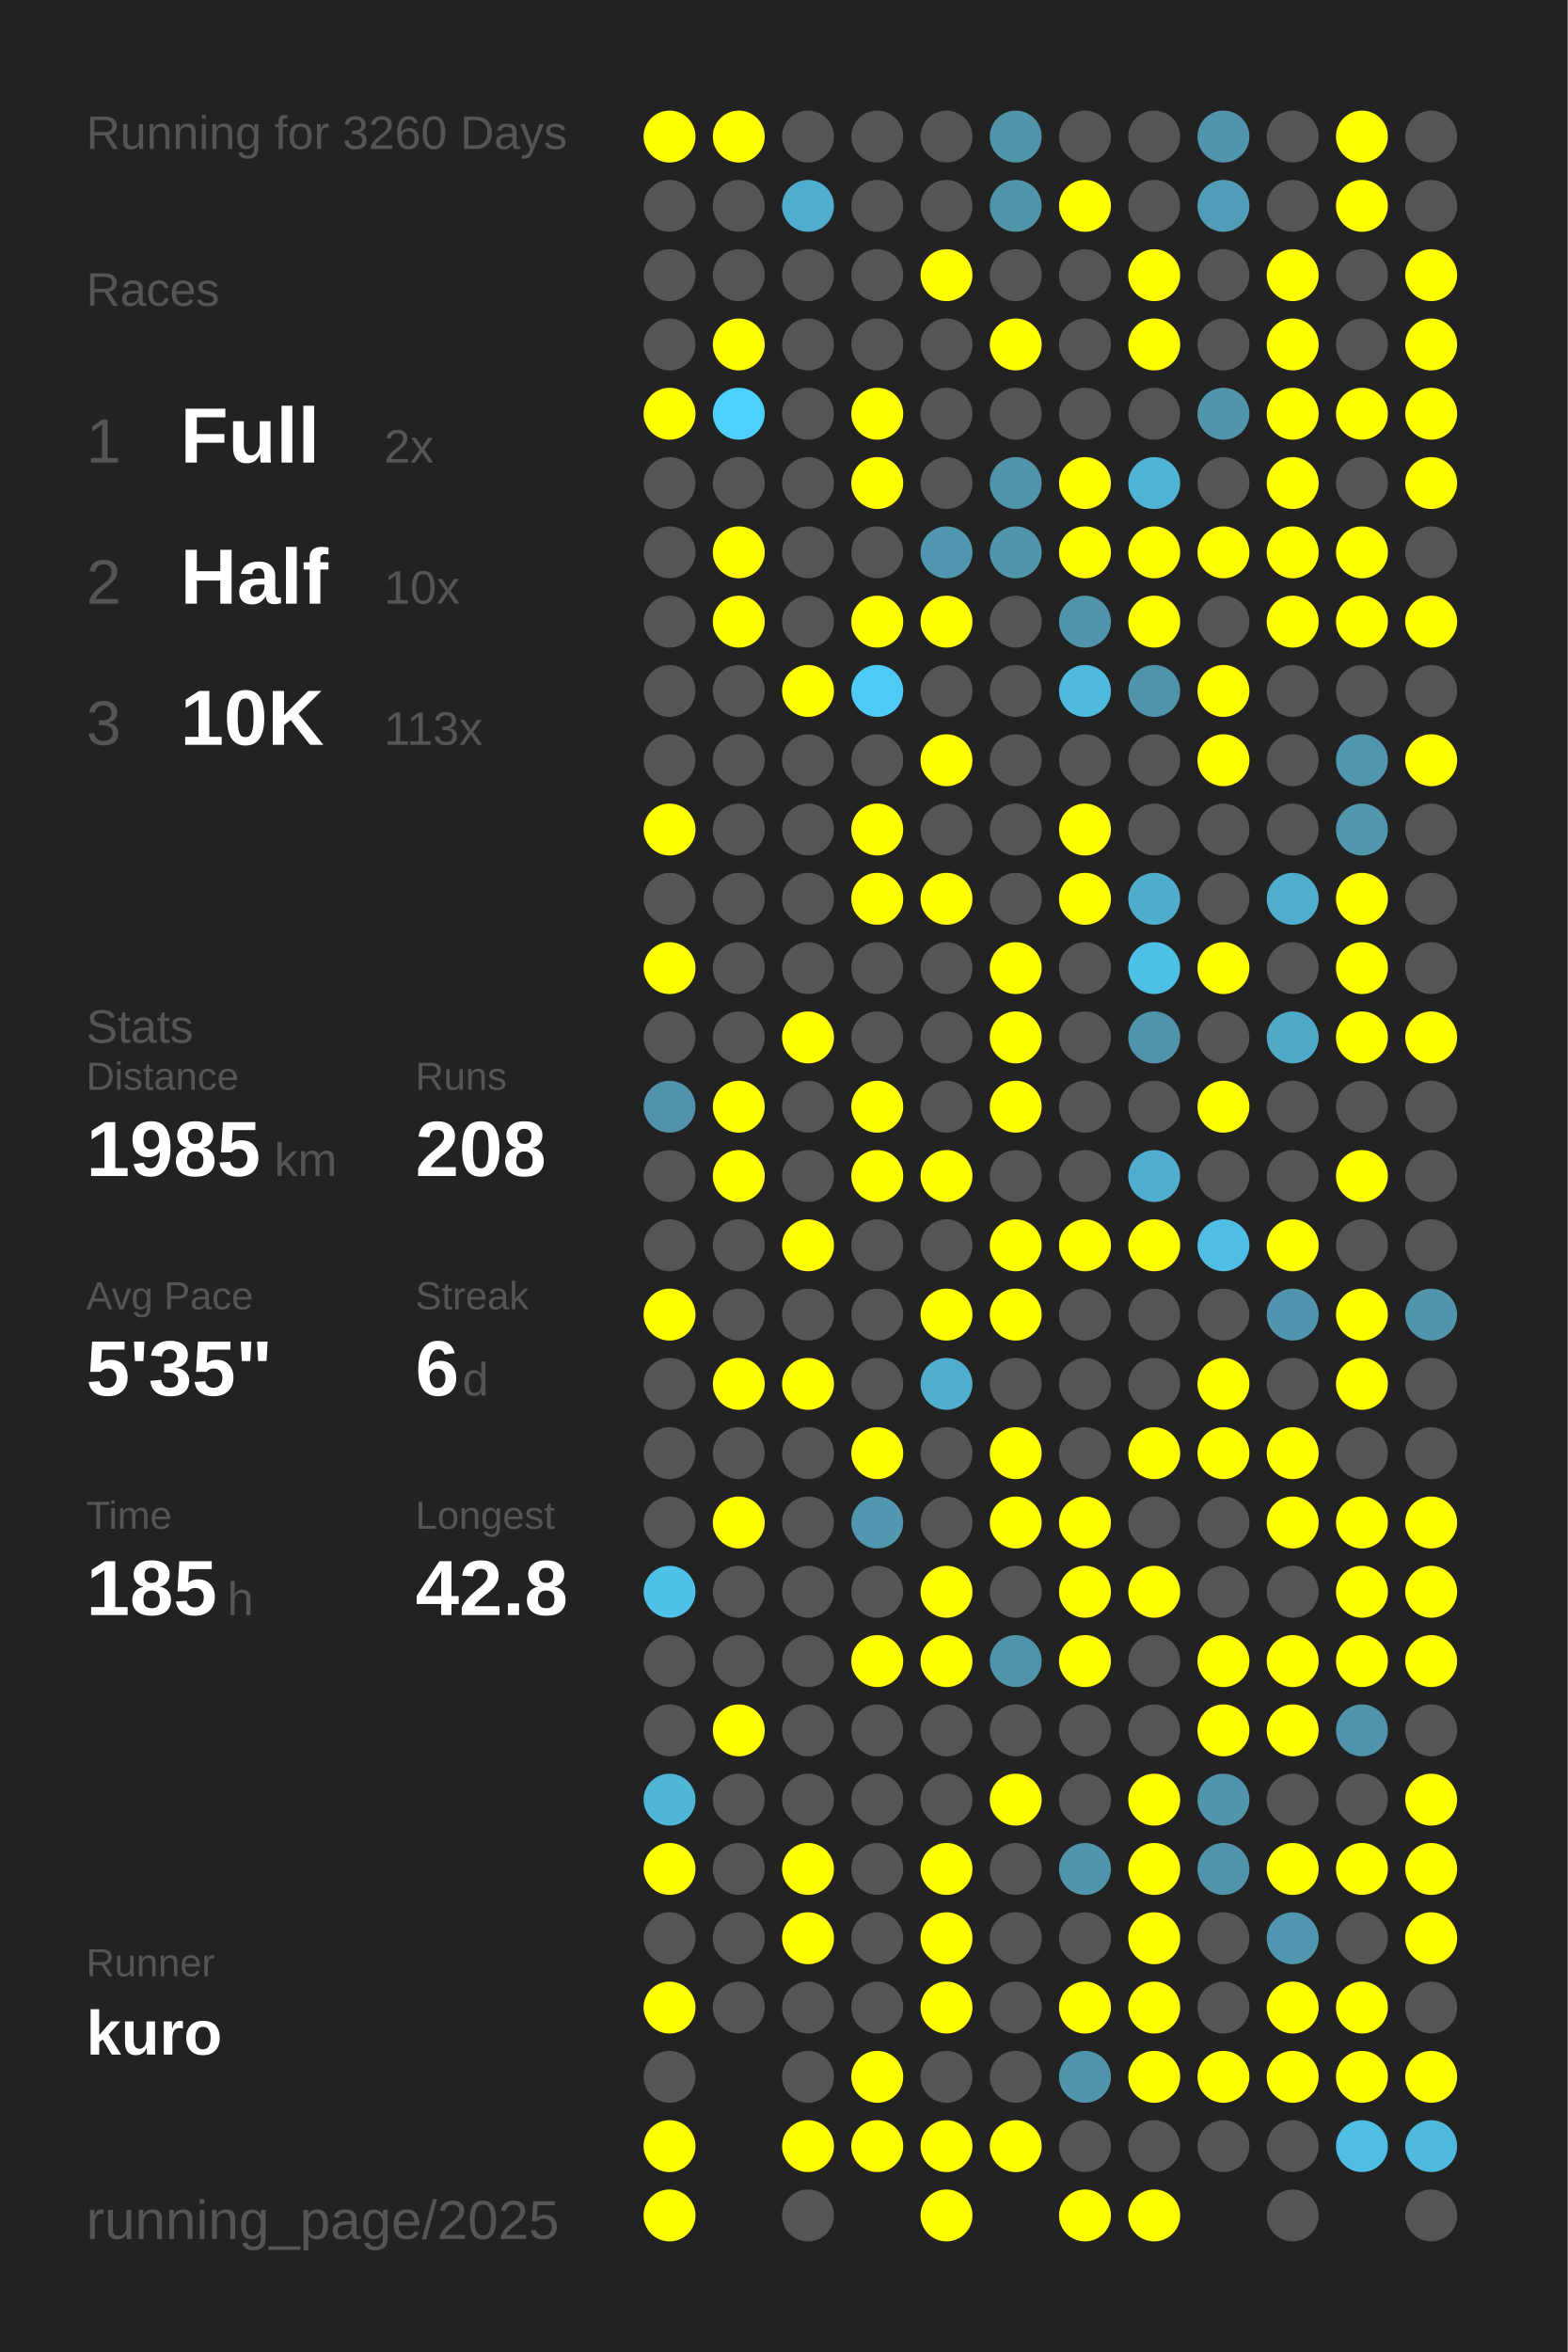
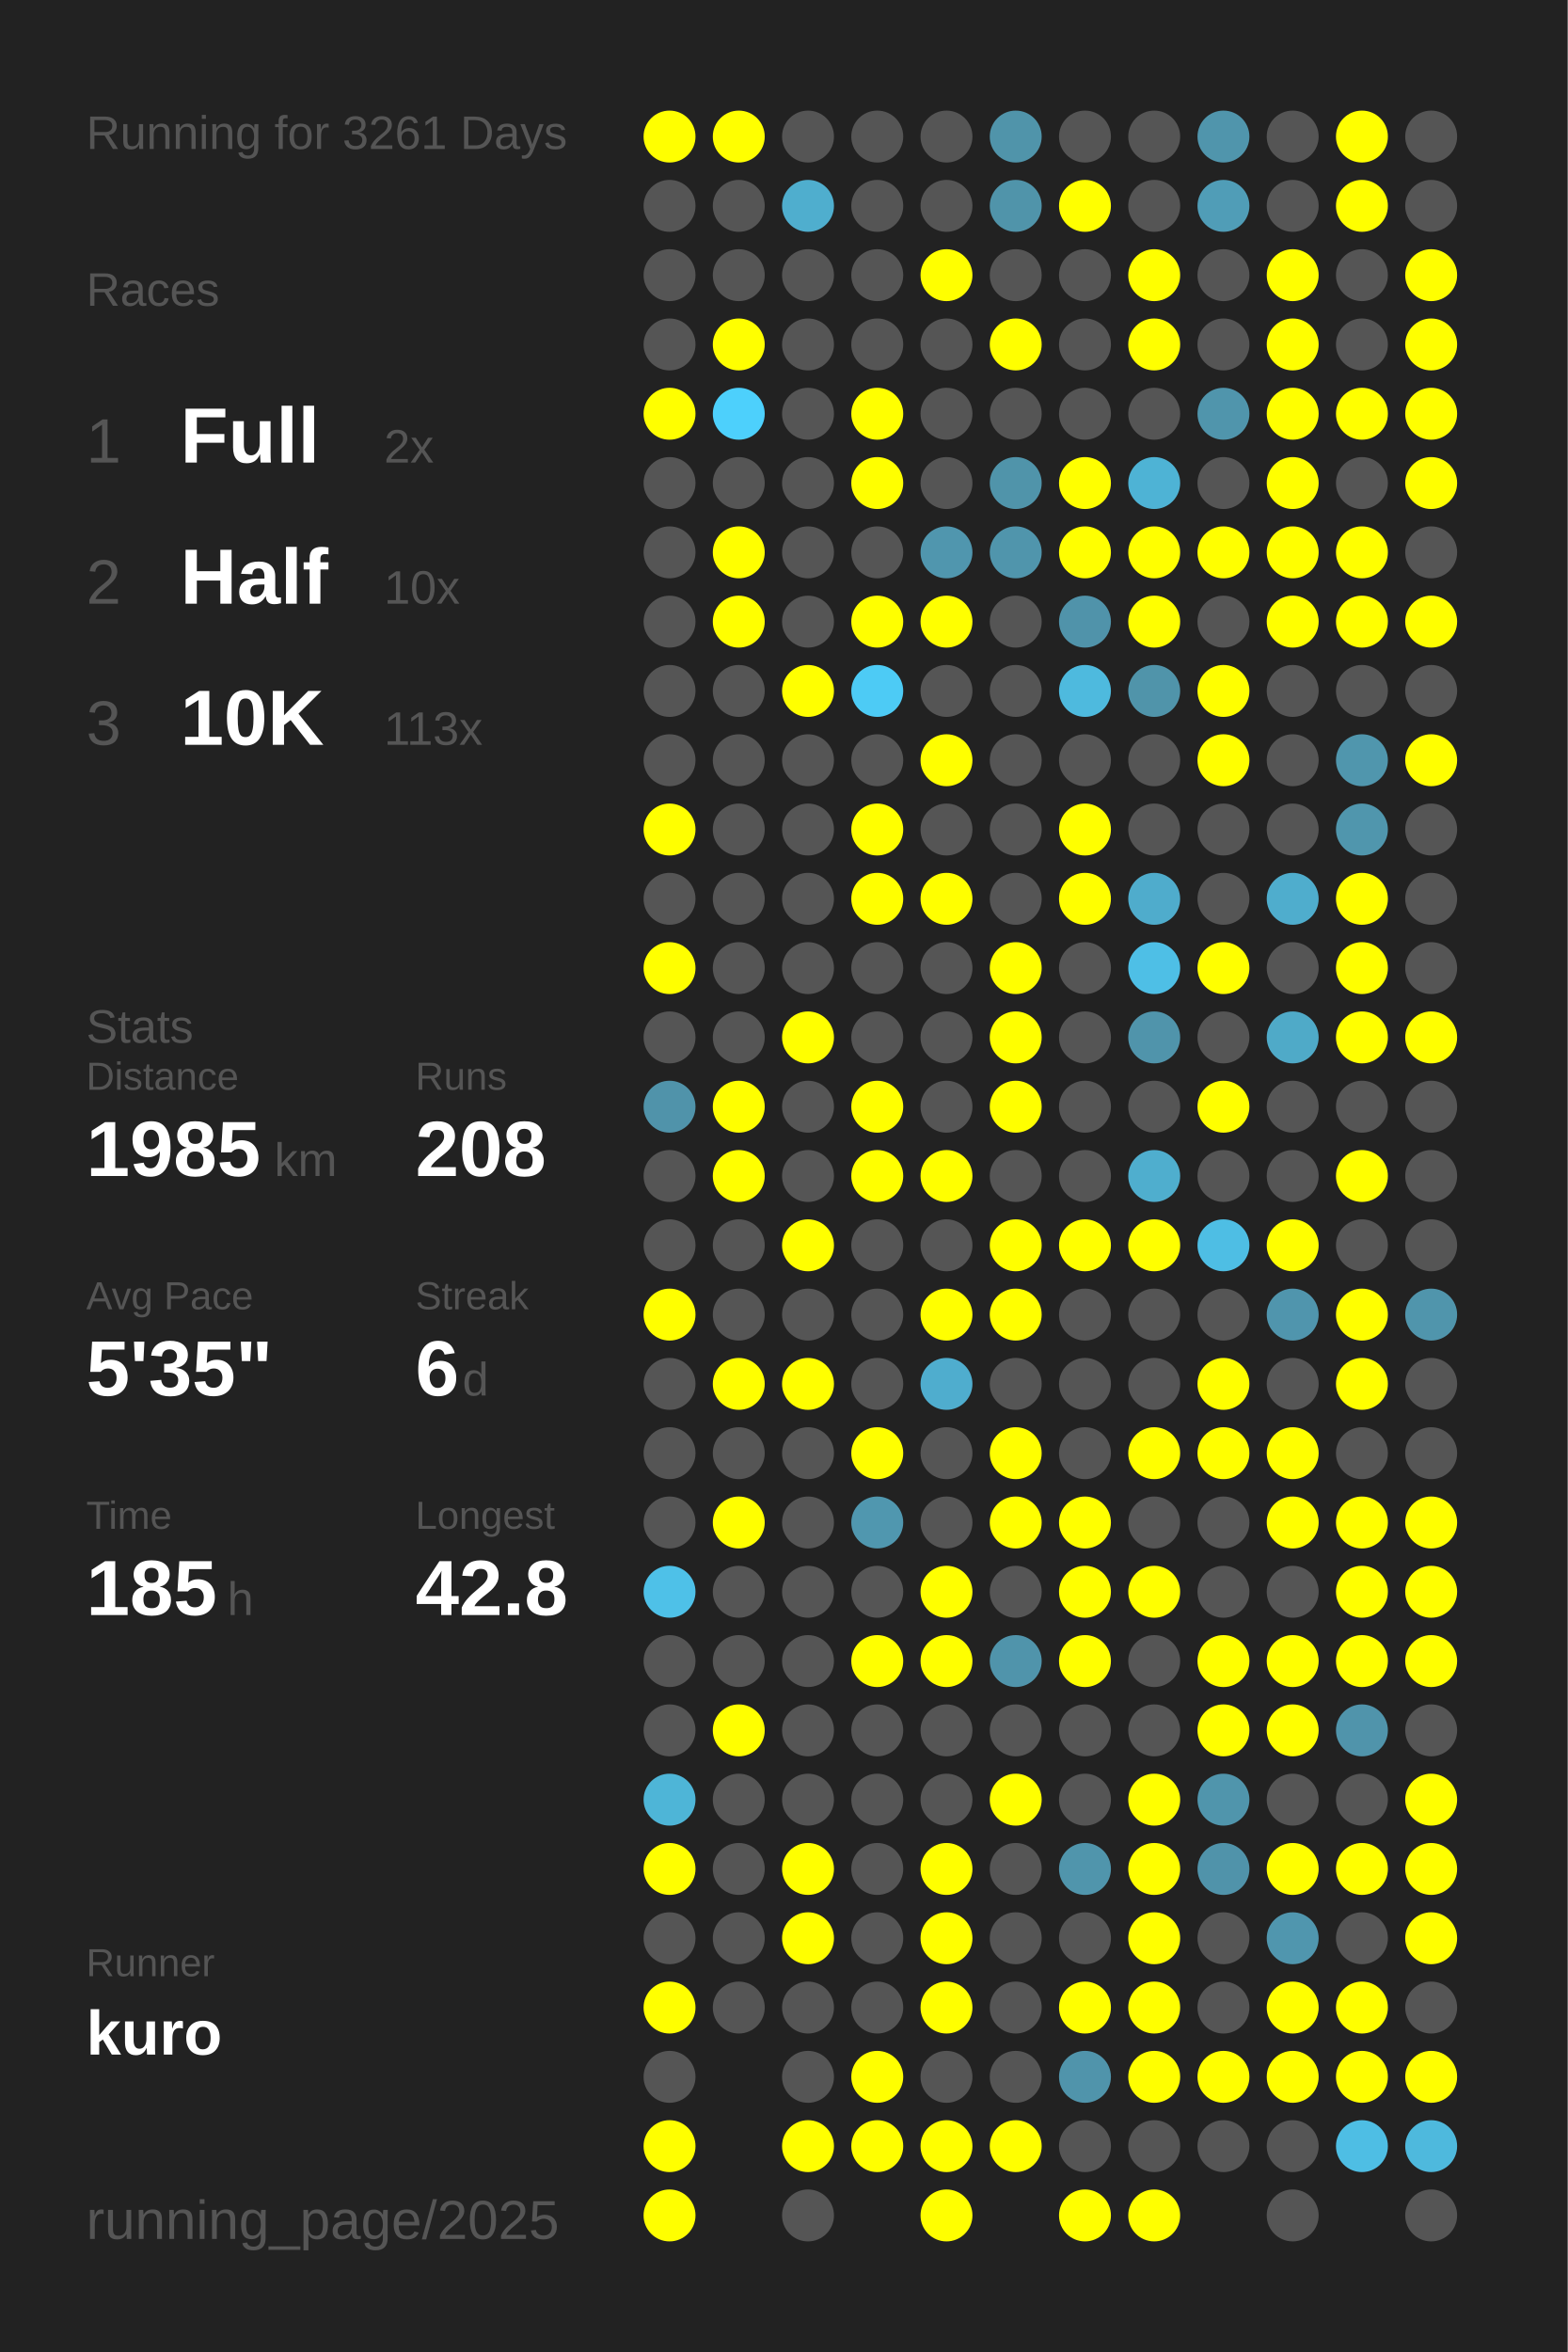
<svg xmlns="http://www.w3.org/2000/svg" baseProfile="full" height="300mm" version="1.1" viewBox="0,0,200,300" width="200mm">
  <defs />
  <rect fill="#222222" height="300" width="200" x="0" y="0" />
-   <text fill="#555555" style="font-size:6px; font-family:Arial;" x="11" y="19">Running for 3260 Days</text>
+   <text fill="#555555" style="font-size:6px; font-family:Arial;" x="11" y="19">Running for 3261 Days</text>
  <text fill="#555555" style="font-size:6px; font-family:Arial;" x="11" y="39">Races</text>
  <text fill="#555555" style="font-size:8px; font-family:Arial;" x="11" y="59">1</text>
  <text fill="#FFFFFF" style="font-size:10px; font-family:Arial; font-weight:bold;" x="23" y="59">Full</text>
  <text fill="#555555" style="font-size:6px; font-family:Arial;" x="49" y="59">2x</text>
  <text fill="#555555" style="font-size:8px; font-family:Arial;" x="11" y="77">2</text>
  <text fill="#FFFFFF" style="font-size:10px; font-family:Arial; font-weight:bold;" x="23" y="77">Half</text>
  <text fill="#555555" style="font-size:6px; font-family:Arial;" x="49" y="77">10x</text>
  <text fill="#555555" style="font-size:8px; font-family:Arial;" x="11" y="95">3</text>
  <text fill="#FFFFFF" style="font-size:10px; font-family:Arial; font-weight:bold;" x="23" y="95">10K</text>
  <text fill="#555555" style="font-size:6px; font-family:Arial;" x="49" y="95">113x</text>
  <text fill="#555555" style="font-size:6px; font-family:Arial;" x="11" y="133">Stats</text>
  <text fill="#555555" style="font-size:5px; font-family:Arial;" x="11" y="139">Distance</text>
  <text fill="#FFFFFF" style="font-size:10px; font-family:Arial; font-weight:bold;" x="11" y="150">1985</text>
  <text fill="#555555" style="font-size:6px; font-family:Arial;" x="35" y="150">km</text>
  <text fill="#555555" style="font-size:5px; font-family:Arial;" x="53" y="139">Runs</text>
  <text fill="#FFFFFF" style="font-size:10px; font-family:Arial; font-weight:bold;" x="53" y="150">208</text>
  <text fill="#555555" style="font-size:5px; font-family:Arial;" x="11" y="167">Avg Pace</text>
  <text fill="#FFFFFF" style="font-size:10px; font-family:Arial; font-weight:bold;" x="11" y="178">5'35"</text>
  <text fill="#555555" style="font-size:5px; font-family:Arial;" x="53" y="167">Streak</text>
  <text fill="#FFFFFF" style="font-size:10px; font-family:Arial; font-weight:bold;" x="53" y="178">6</text>
  <text fill="#555555" style="font-size:6px; font-family:Arial;" x="59" y="178">d</text>
  <text fill="#555555" style="font-size:5px; font-family:Arial;" x="11" y="195">Time</text>
  <text fill="#FFFFFF" style="font-size:10px; font-family:Arial; font-weight:bold;" x="11" y="206">185</text>
  <text fill="#555555" style="font-size:6px; font-family:Arial;" x="29" y="206">h</text>
  <text fill="#555555" style="font-size:5px; font-family:Arial;" x="53" y="195">Longest</text>
  <text fill="#FFFFFF" style="font-size:10px; font-family:Arial; font-weight:bold;" x="53" y="206">42.8</text>
  <text fill="#555555" style="font-size:5px; font-family:Arial;" x="11" y="252.065">Runner</text>
  <text fill="#FFFFFF" style="font-size:8px; font-family:Arial; font-weight:bold;" x="11" y="262.065">kuro</text>
  <text fill="#555555" style="font-size:7px; font-family:Arial;" x="11" y="285.581">running_page/2025</text>
  <circle cx="85.417" cy="17.419" fill="#FFFF00" r="3.312" />
  <circle cx="85.417" cy="26.258" fill="#555555" r="3.312" />
  <circle cx="85.417" cy="35.097" fill="#555555" r="3.312" />
  <circle cx="85.417" cy="43.935" fill="#555555" r="3.312" />
  <circle cx="85.417" cy="52.774" fill="#FFFF00" r="3.312" />
  <circle cx="85.417" cy="61.613" fill="#555555" r="3.312" />
  <circle cx="85.417" cy="70.452" fill="#555555" r="3.312" />
  <circle cx="85.417" cy="79.29" fill="#555555" r="3.312" />
  <circle cx="85.417" cy="88.129" fill="#555555" r="3.312" />
  <circle cx="85.417" cy="96.968" fill="#555555" r="3.312" />
  <circle cx="85.417" cy="105.806" fill="#FFFF00" r="3.312" />
  <circle cx="85.417" cy="114.645" fill="#555555" r="3.312" />
  <circle cx="85.417" cy="123.484" fill="#FFFF00" r="3.312" />
  <circle cx="85.417" cy="132.323" fill="#555555" r="3.312" />
  <circle cx="85.417" cy="141.161" fill="#5093aa" r="3.312" />
  <circle cx="85.417" cy="150" fill="#555555" r="3.312" />
  <circle cx="85.417" cy="158.839" fill="#555555" r="3.312" />
  <circle cx="85.417" cy="167.677" fill="#FFFF00" r="3.312" />
  <circle cx="85.417" cy="176.516" fill="#555555" r="3.312" />
  <circle cx="85.417" cy="185.355" fill="#555555" r="3.312" />
  <circle cx="85.417" cy="194.194" fill="#555555" r="3.312" />
  <circle cx="85.417" cy="203.032" fill="#4ec1e8" r="3.312" />
  <circle cx="85.417" cy="211.871" fill="#555555" r="3.312" />
  <circle cx="85.417" cy="220.71" fill="#555555" r="3.312" />
  <circle cx="85.417" cy="229.548" fill="#4eb5d7" r="3.312" />
  <circle cx="85.417" cy="238.387" fill="#FFFF00" r="3.312" />
  <circle cx="85.417" cy="247.226" fill="#555555" r="3.312" />
  <circle cx="85.417" cy="256.065" fill="#FFFF00" r="3.312" />
  <circle cx="85.417" cy="264.903" fill="#555555" r="3.312" />
  <circle cx="85.417" cy="273.742" fill="#FFFF00" r="3.312" />
  <circle cx="85.417" cy="282.581" fill="#FFFF00" r="3.312" />
  <circle cx="94.25" cy="17.419" fill="#FFFF00" r="3.312" />
  <circle cx="94.25" cy="26.258" fill="#555555" r="3.312" />
  <circle cx="94.25" cy="35.097" fill="#555555" r="3.312" />
  <circle cx="94.25" cy="43.935" fill="#FFFF00" r="3.312" />
  <circle cx="94.25" cy="52.774" fill="#4dd0fc" r="3.312" />
  <circle cx="94.25" cy="61.613" fill="#555555" r="3.312" />
  <circle cx="94.25" cy="70.452" fill="#FFFF00" r="3.312" />
  <circle cx="94.25" cy="79.29" fill="#FFFF00" r="3.312" />
  <circle cx="94.25" cy="88.129" fill="#555555" r="3.312" />
  <circle cx="94.25" cy="96.968" fill="#555555" r="3.312" />
  <circle cx="94.25" cy="105.806" fill="#555555" r="3.312" />
  <circle cx="94.25" cy="114.645" fill="#555555" r="3.312" />
  <circle cx="94.25" cy="123.484" fill="#555555" r="3.312" />
  <circle cx="94.25" cy="132.323" fill="#555555" r="3.312" />
  <circle cx="94.25" cy="141.161" fill="#FFFF00" r="3.312" />
  <circle cx="94.25" cy="150" fill="#FFFF00" r="3.312" />
  <circle cx="94.25" cy="158.839" fill="#555555" r="3.312" />
  <circle cx="94.25" cy="167.677" fill="#555555" r="3.312" />
  <circle cx="94.25" cy="176.516" fill="#FFFF00" r="3.312" />
  <circle cx="94.25" cy="185.355" fill="#555555" r="3.312" />
  <circle cx="94.25" cy="194.194" fill="#FFFF00" r="3.312" />
  <circle cx="94.25" cy="203.032" fill="#555555" r="3.312" />
  <circle cx="94.25" cy="211.871" fill="#555555" r="3.312" />
  <circle cx="94.25" cy="220.71" fill="#FFFF00" r="3.312" />
  <circle cx="94.25" cy="229.548" fill="#555555" r="3.312" />
  <circle cx="94.25" cy="238.387" fill="#555555" r="3.312" />
  <circle cx="94.25" cy="247.226" fill="#555555" r="3.312" />
  <circle cx="94.25" cy="256.065" fill="#555555" r="3.312" />
  <circle cx="103.083" cy="17.419" fill="#555555" r="3.312" />
  <circle cx="103.083" cy="26.258" fill="#4faece" r="3.312" />
  <circle cx="103.083" cy="35.097" fill="#555555" r="3.312" />
  <circle cx="103.083" cy="43.935" fill="#555555" r="3.312" />
  <circle cx="103.083" cy="52.774" fill="#555555" r="3.312" />
  <circle cx="103.083" cy="61.613" fill="#555555" r="3.312" />
  <circle cx="103.083" cy="70.452" fill="#555555" r="3.312" />
  <circle cx="103.083" cy="79.29" fill="#555555" r="3.312" />
  <circle cx="103.083" cy="88.129" fill="#FFFF00" r="3.312" />
  <circle cx="103.083" cy="96.968" fill="#555555" r="3.312" />
  <circle cx="103.083" cy="105.806" fill="#555555" r="3.312" />
  <circle cx="103.083" cy="114.645" fill="#555555" r="3.312" />
  <circle cx="103.083" cy="123.484" fill="#555555" r="3.312" />
  <circle cx="103.083" cy="132.323" fill="#FFFF00" r="3.312" />
  <circle cx="103.083" cy="141.161" fill="#555555" r="3.312" />
  <circle cx="103.083" cy="150" fill="#555555" r="3.312" />
  <circle cx="103.083" cy="158.839" fill="#FFFF00" r="3.312" />
  <circle cx="103.083" cy="167.677" fill="#555555" r="3.312" />
  <circle cx="103.083" cy="176.516" fill="#FFFF00" r="3.312" />
  <circle cx="103.083" cy="185.355" fill="#555555" r="3.312" />
  <circle cx="103.083" cy="194.194" fill="#555555" r="3.312" />
  <circle cx="103.083" cy="203.032" fill="#555555" r="3.312" />
  <circle cx="103.083" cy="211.871" fill="#555555" r="3.312" />
  <circle cx="103.083" cy="220.71" fill="#555555" r="3.312" />
  <circle cx="103.083" cy="229.548" fill="#555555" r="3.312" />
  <circle cx="103.083" cy="238.387" fill="#FFFF00" r="3.312" />
  <circle cx="103.083" cy="247.226" fill="#FFFF00" r="3.312" />
  <circle cx="103.083" cy="256.065" fill="#555555" r="3.312" />
  <circle cx="103.083" cy="264.903" fill="#555555" r="3.312" />
  <circle cx="103.083" cy="273.742" fill="#FFFF00" r="3.312" />
  <circle cx="103.083" cy="282.581" fill="#555555" r="3.312" />
  <circle cx="111.917" cy="17.419" fill="#555555" r="3.312" />
  <circle cx="111.917" cy="26.258" fill="#555555" r="3.312" />
  <circle cx="111.917" cy="35.097" fill="#555555" r="3.312" />
  <circle cx="111.917" cy="43.935" fill="#555555" r="3.312" />
  <circle cx="111.917" cy="52.774" fill="#FFFF00" r="3.312" />
  <circle cx="111.917" cy="61.613" fill="#FFFF00" r="3.312" />
  <circle cx="111.917" cy="70.452" fill="#555555" r="3.312" />
  <circle cx="111.917" cy="79.29" fill="#FFFF00" r="3.312" />
  <circle cx="111.917" cy="88.129" fill="#4dcbf5" r="3.312" />
  <circle cx="111.917" cy="96.968" fill="#555555" r="3.312" />
  <circle cx="111.917" cy="105.806" fill="#FFFF00" r="3.312" />
  <circle cx="111.917" cy="114.645" fill="#FFFF00" r="3.312" />
  <circle cx="111.917" cy="123.484" fill="#555555" r="3.312" />
  <circle cx="111.917" cy="132.323" fill="#555555" r="3.312" />
  <circle cx="111.917" cy="141.161" fill="#FFFF00" r="3.312" />
  <circle cx="111.917" cy="150" fill="#FFFF00" r="3.312" />
  <circle cx="111.917" cy="158.839" fill="#555555" r="3.312" />
  <circle cx="111.917" cy="167.677" fill="#555555" r="3.312" />
  <circle cx="111.917" cy="176.516" fill="#555555" r="3.312" />
  <circle cx="111.917" cy="185.355" fill="#FFFF00" r="3.312" />
  <circle cx="111.917" cy="194.194" fill="#5097af" r="3.312" />
  <circle cx="111.917" cy="203.032" fill="#555555" r="3.312" />
  <circle cx="111.917" cy="211.871" fill="#FFFF00" r="3.312" />
  <circle cx="111.917" cy="220.71" fill="#555555" r="3.312" />
  <circle cx="111.917" cy="229.548" fill="#555555" r="3.312" />
  <circle cx="111.917" cy="238.387" fill="#555555" r="3.312" />
  <circle cx="111.917" cy="247.226" fill="#555555" r="3.312" />
  <circle cx="111.917" cy="256.065" fill="#555555" r="3.312" />
  <circle cx="111.917" cy="264.903" fill="#FFFF00" r="3.312" />
  <circle cx="111.917" cy="273.742" fill="#FFFF00" r="3.312" />
  <circle cx="120.75" cy="17.419" fill="#555555" r="3.312" />
  <circle cx="120.75" cy="26.258" fill="#555555" r="3.312" />
  <circle cx="120.75" cy="35.097" fill="#FFFF00" r="3.312" />
  <circle cx="120.75" cy="43.935" fill="#555555" r="3.312" />
  <circle cx="120.75" cy="52.774" fill="#555555" r="3.312" />
  <circle cx="120.75" cy="61.613" fill="#555555" r="3.312" />
  <circle cx="120.75" cy="70.452" fill="#5096ae" r="3.312" />
  <circle cx="120.75" cy="79.29" fill="#FFFF00" r="3.312" />
  <circle cx="120.75" cy="88.129" fill="#555555" r="3.312" />
  <circle cx="120.75" cy="96.968" fill="#FFFF00" r="3.312" />
  <circle cx="120.75" cy="105.806" fill="#555555" r="3.312" />
  <circle cx="120.75" cy="114.645" fill="#FFFF00" r="3.312" />
  <circle cx="120.75" cy="123.484" fill="#555555" r="3.312" />
  <circle cx="120.75" cy="132.323" fill="#555555" r="3.312" />
  <circle cx="120.75" cy="141.161" fill="#555555" r="3.312" />
  <circle cx="120.75" cy="150" fill="#FFFF00" r="3.312" />
  <circle cx="120.75" cy="158.839" fill="#555555" r="3.312" />
  <circle cx="120.75" cy="167.677" fill="#FFFF00" r="3.312" />
  <circle cx="120.75" cy="176.516" fill="#4fadce" r="3.312" />
  <circle cx="120.75" cy="185.355" fill="#555555" r="3.312" />
  <circle cx="120.75" cy="194.194" fill="#555555" r="3.312" />
  <circle cx="120.75" cy="203.032" fill="#FFFF00" r="3.312" />
  <circle cx="120.75" cy="211.871" fill="#FFFF00" r="3.312" />
  <circle cx="120.75" cy="220.71" fill="#555555" r="3.312" />
  <circle cx="120.75" cy="229.548" fill="#555555" r="3.312" />
  <circle cx="120.75" cy="238.387" fill="#FFFF00" r="3.312" />
  <circle cx="120.75" cy="247.226" fill="#FFFF00" r="3.312" />
  <circle cx="120.75" cy="256.065" fill="#FFFF00" r="3.312" />
  <circle cx="120.75" cy="264.903" fill="#555555" r="3.312" />
  <circle cx="120.75" cy="273.742" fill="#FFFF00" r="3.312" />
  <circle cx="120.75" cy="282.581" fill="#FFFF00" r="3.312" />
  <circle cx="129.583" cy="17.419" fill="#5094aa" r="3.312" />
  <circle cx="129.583" cy="26.258" fill="#5094aa" r="3.312" />
  <circle cx="129.583" cy="35.097" fill="#555555" r="3.312" />
  <circle cx="129.583" cy="43.935" fill="#FFFF00" r="3.312" />
  <circle cx="129.583" cy="52.774" fill="#555555" r="3.312" />
  <circle cx="129.583" cy="61.613" fill="#5094aa" r="3.312" />
  <circle cx="129.583" cy="70.452" fill="#5095ac" r="3.312" />
  <circle cx="129.583" cy="79.29" fill="#555555" r="3.312" />
  <circle cx="129.583" cy="88.129" fill="#555555" r="3.312" />
  <circle cx="129.583" cy="96.968" fill="#555555" r="3.312" />
  <circle cx="129.583" cy="105.806" fill="#555555" r="3.312" />
  <circle cx="129.583" cy="114.645" fill="#555555" r="3.312" />
  <circle cx="129.583" cy="123.484" fill="#FFFF00" r="3.312" />
  <circle cx="129.583" cy="132.323" fill="#FFFF00" r="3.312" />
  <circle cx="129.583" cy="141.161" fill="#FFFF00" r="3.312" />
  <circle cx="129.583" cy="150" fill="#555555" r="3.312" />
  <circle cx="129.583" cy="158.839" fill="#FFFF00" r="3.312" />
  <circle cx="129.583" cy="167.677" fill="#FFFF00" r="3.312" />
  <circle cx="129.583" cy="176.516" fill="#555555" r="3.312" />
  <circle cx="129.583" cy="185.355" fill="#FFFF00" r="3.312" />
  <circle cx="129.583" cy="194.194" fill="#FFFF00" r="3.312" />
  <circle cx="129.583" cy="203.032" fill="#555555" r="3.312" />
  <circle cx="129.583" cy="211.871" fill="#5094ab" r="3.312" />
  <circle cx="129.583" cy="220.71" fill="#555555" r="3.312" />
  <circle cx="129.583" cy="229.548" fill="#FFFF00" r="3.312" />
  <circle cx="129.583" cy="238.387" fill="#555555" r="3.312" />
  <circle cx="129.583" cy="247.226" fill="#555555" r="3.312" />
  <circle cx="129.583" cy="256.065" fill="#555555" r="3.312" />
  <circle cx="129.583" cy="264.903" fill="#555555" r="3.312" />
  <circle cx="129.583" cy="273.742" fill="#FFFF00" r="3.312" />
  <circle cx="138.417" cy="17.419" fill="#555555" r="3.312" />
  <circle cx="138.417" cy="26.258" fill="#FFFF00" r="3.312" />
  <circle cx="138.417" cy="35.097" fill="#555555" r="3.312" />
  <circle cx="138.417" cy="43.935" fill="#555555" r="3.312" />
  <circle cx="138.417" cy="52.774" fill="#555555" r="3.312" />
  <circle cx="138.417" cy="61.613" fill="#FFFF00" r="3.312" />
  <circle cx="138.417" cy="70.452" fill="#FFFF00" r="3.312" />
  <circle cx="138.417" cy="79.29" fill="#5093aa" r="3.312" />
  <circle cx="138.417" cy="88.129" fill="#4ebade" r="3.312" />
  <circle cx="138.417" cy="96.968" fill="#555555" r="3.312" />
  <circle cx="138.417" cy="105.806" fill="#FFFF00" r="3.312" />
  <circle cx="138.417" cy="114.645" fill="#FFFF00" r="3.312" />
  <circle cx="138.417" cy="123.484" fill="#555555" r="3.312" />
  <circle cx="138.417" cy="132.323" fill="#555555" r="3.312" />
  <circle cx="138.417" cy="141.161" fill="#555555" r="3.312" />
  <circle cx="138.417" cy="150" fill="#555555" r="3.312" />
  <circle cx="138.417" cy="158.839" fill="#FFFF00" r="3.312" />
  <circle cx="138.417" cy="167.677" fill="#555555" r="3.312" />
  <circle cx="138.417" cy="176.516" fill="#555555" r="3.312" />
  <circle cx="138.417" cy="185.355" fill="#555555" r="3.312" />
  <circle cx="138.417" cy="194.194" fill="#FFFF00" r="3.312" />
  <circle cx="138.417" cy="203.032" fill="#FFFF00" r="3.312" />
  <circle cx="138.417" cy="211.871" fill="#FFFF00" r="3.312" />
  <circle cx="138.417" cy="220.71" fill="#555555" r="3.312" />
  <circle cx="138.417" cy="229.548" fill="#555555" r="3.312" />
  <circle cx="138.417" cy="238.387" fill="#5095ac" r="3.312" />
  <circle cx="138.417" cy="247.226" fill="#555555" r="3.312" />
  <circle cx="138.417" cy="256.065" fill="#FFFF00" r="3.312" />
  <circle cx="138.417" cy="264.903" fill="#5094ab" r="3.312" />
  <circle cx="138.417" cy="273.742" fill="#555555" r="3.312" />
  <circle cx="138.417" cy="282.581" fill="#FFFF00" r="3.312" />
  <circle cx="147.25" cy="17.419" fill="#555555" r="3.312" />
  <circle cx="147.25" cy="26.258" fill="#555555" r="3.312" />
  <circle cx="147.25" cy="35.097" fill="#FFFF00" r="3.312" />
  <circle cx="147.25" cy="43.935" fill="#FFFF00" r="3.312" />
  <circle cx="147.25" cy="52.774" fill="#555555" r="3.312" />
  <circle cx="147.25" cy="61.613" fill="#4eb3d5" r="3.312" />
  <circle cx="147.25" cy="70.452" fill="#FFFF00" r="3.312" />
  <circle cx="147.25" cy="79.29" fill="#FFFF00" r="3.312" />
  <circle cx="147.25" cy="88.129" fill="#5094aa" r="3.312" />
  <circle cx="147.25" cy="96.968" fill="#555555" r="3.312" />
  <circle cx="147.25" cy="105.806" fill="#555555" r="3.312" />
  <circle cx="147.25" cy="114.645" fill="#4faccc" r="3.312" />
  <circle cx="147.25" cy="123.484" fill="#4ebfe6" r="3.312" />
  <circle cx="147.25" cy="132.323" fill="#5094ab" r="3.312" />
  <circle cx="147.25" cy="141.161" fill="#555555" r="3.312" />
  <circle cx="147.25" cy="150" fill="#4faece" r="3.312" />
  <circle cx="147.25" cy="158.839" fill="#FFFF00" r="3.312" />
  <circle cx="147.25" cy="167.677" fill="#555555" r="3.312" />
  <circle cx="147.25" cy="176.516" fill="#555555" r="3.312" />
  <circle cx="147.25" cy="185.355" fill="#FFFF00" r="3.312" />
  <circle cx="147.25" cy="194.194" fill="#555555" r="3.312" />
  <circle cx="147.25" cy="203.032" fill="#FFFF00" r="3.312" />
  <circle cx="147.25" cy="211.871" fill="#555555" r="3.312" />
  <circle cx="147.25" cy="220.71" fill="#555555" r="3.312" />
  <circle cx="147.25" cy="229.548" fill="#FFFF00" r="3.312" />
  <circle cx="147.25" cy="238.387" fill="#FFFF00" r="3.312" />
  <circle cx="147.25" cy="247.226" fill="#FFFF00" r="3.312" />
  <circle cx="147.25" cy="256.065" fill="#FFFF00" r="3.312" />
  <circle cx="147.25" cy="264.903" fill="#FFFF00" r="3.312" />
  <circle cx="147.25" cy="273.742" fill="#555555" r="3.312" />
  <circle cx="147.25" cy="282.581" fill="#FFFF00" r="3.312" />
  <circle cx="156.083" cy="17.419" fill="#5095ac" r="3.312" />
  <circle cx="156.083" cy="26.258" fill="#509db7" r="3.312" />
  <circle cx="156.083" cy="35.097" fill="#555555" r="3.312" />
  <circle cx="156.083" cy="43.935" fill="#555555" r="3.312" />
  <circle cx="156.083" cy="52.774" fill="#5095ac" r="3.312" />
  <circle cx="156.083" cy="61.613" fill="#555555" r="3.312" />
  <circle cx="156.083" cy="70.452" fill="#FFFF00" r="3.312" />
  <circle cx="156.083" cy="79.29" fill="#555555" r="3.312" />
  <circle cx="156.083" cy="88.129" fill="#FFFF00" r="3.312" />
  <circle cx="156.083" cy="96.968" fill="#FFFF00" r="3.312" />
  <circle cx="156.083" cy="105.806" fill="#555555" r="3.312" />
  <circle cx="156.083" cy="114.645" fill="#555555" r="3.312" />
  <circle cx="156.083" cy="123.484" fill="#FFFF00" r="3.312" />
  <circle cx="156.083" cy="132.323" fill="#555555" r="3.312" />
  <circle cx="156.083" cy="141.161" fill="#FFFF00" r="3.312" />
  <circle cx="156.083" cy="150" fill="#555555" r="3.312" />
  <circle cx="156.083" cy="158.839" fill="#4ebee4" r="3.312" />
  <circle cx="156.083" cy="167.677" fill="#555555" r="3.312" />
  <circle cx="156.083" cy="176.516" fill="#FFFF00" r="3.312" />
  <circle cx="156.083" cy="185.355" fill="#FFFF00" r="3.312" />
  <circle cx="156.083" cy="194.194" fill="#555555" r="3.312" />
  <circle cx="156.083" cy="203.032" fill="#555555" r="3.312" />
  <circle cx="156.083" cy="211.871" fill="#FFFF00" r="3.312" />
  <circle cx="156.083" cy="220.71" fill="#FFFF00" r="3.312" />
  <circle cx="156.083" cy="229.548" fill="#5095ac" r="3.312" />
  <circle cx="156.083" cy="238.387" fill="#5093aa" r="3.312" />
  <circle cx="156.083" cy="247.226" fill="#555555" r="3.312" />
  <circle cx="156.083" cy="256.065" fill="#555555" r="3.312" />
  <circle cx="156.083" cy="264.903" fill="#FFFF00" r="3.312" />
  <circle cx="156.083" cy="273.742" fill="#555555" r="3.312" />
  <circle cx="164.917" cy="17.419" fill="#555555" r="3.312" />
  <circle cx="164.917" cy="26.258" fill="#555555" r="3.312" />
  <circle cx="164.917" cy="35.097" fill="#FFFF00" r="3.312" />
  <circle cx="164.917" cy="43.935" fill="#FFFF00" r="3.312" />
  <circle cx="164.917" cy="52.774" fill="#FFFF00" r="3.312" />
  <circle cx="164.917" cy="61.613" fill="#FFFF00" r="3.312" />
  <circle cx="164.917" cy="70.452" fill="#FFFF00" r="3.312" />
  <circle cx="164.917" cy="79.29" fill="#FFFF00" r="3.312" />
  <circle cx="164.917" cy="88.129" fill="#555555" r="3.312" />
  <circle cx="164.917" cy="96.968" fill="#555555" r="3.312" />
  <circle cx="164.917" cy="105.806" fill="#555555" r="3.312" />
  <circle cx="164.917" cy="114.645" fill="#4fadcd" r="3.312" />
  <circle cx="164.917" cy="123.484" fill="#555555" r="3.312" />
  <circle cx="164.917" cy="132.323" fill="#4faac8" r="3.312" />
  <circle cx="164.917" cy="141.161" fill="#555555" r="3.312" />
  <circle cx="164.917" cy="150" fill="#555555" r="3.312" />
  <circle cx="164.917" cy="158.839" fill="#FFFF00" r="3.312" />
  <circle cx="164.917" cy="167.677" fill="#5095ad" r="3.312" />
  <circle cx="164.917" cy="176.516" fill="#555555" r="3.312" />
  <circle cx="164.917" cy="185.355" fill="#FFFF00" r="3.312" />
  <circle cx="164.917" cy="194.194" fill="#FFFF00" r="3.312" />
  <circle cx="164.917" cy="203.032" fill="#555555" r="3.312" />
  <circle cx="164.917" cy="211.871" fill="#FFFF00" r="3.312" />
  <circle cx="164.917" cy="220.71" fill="#FFFF00" r="3.312" />
  <circle cx="164.917" cy="229.548" fill="#555555" r="3.312" />
  <circle cx="164.917" cy="238.387" fill="#FFFF00" r="3.312" />
  <circle cx="164.917" cy="247.226" fill="#5096ae" r="3.312" />
  <circle cx="164.917" cy="256.065" fill="#FFFF00" r="3.312" />
  <circle cx="164.917" cy="264.903" fill="#FFFF00" r="3.312" />
  <circle cx="164.917" cy="273.742" fill="#555555" r="3.312" />
  <circle cx="164.917" cy="282.581" fill="#555555" r="3.312" />
  <circle cx="173.75" cy="17.419" fill="#FFFF00" r="3.312" />
  <circle cx="173.75" cy="26.258" fill="#FFFF00" r="3.312" />
  <circle cx="173.75" cy="35.097" fill="#555555" r="3.312" />
  <circle cx="173.75" cy="43.935" fill="#555555" r="3.312" />
  <circle cx="173.75" cy="52.774" fill="#FFFF00" r="3.312" />
  <circle cx="173.75" cy="61.613" fill="#555555" r="3.312" />
  <circle cx="173.75" cy="70.452" fill="#FFFF00" r="3.312" />
  <circle cx="173.75" cy="79.29" fill="#FFFF00" r="3.312" />
  <circle cx="173.75" cy="88.129" fill="#555555" r="3.312" />
  <circle cx="173.75" cy="96.968" fill="#5096ad" r="3.312" />
  <circle cx="173.75" cy="105.806" fill="#5096ad" r="3.312" />
  <circle cx="173.75" cy="114.645" fill="#FFFF00" r="3.312" />
  <circle cx="173.75" cy="123.484" fill="#FFFF00" r="3.312" />
  <circle cx="173.75" cy="132.323" fill="#FFFF00" r="3.312" />
  <circle cx="173.75" cy="141.161" fill="#555555" r="3.312" />
  <circle cx="173.75" cy="150" fill="#FFFF00" r="3.312" />
  <circle cx="173.75" cy="158.839" fill="#555555" r="3.312" />
  <circle cx="173.75" cy="167.677" fill="#FFFF00" r="3.312" />
  <circle cx="173.75" cy="176.516" fill="#FFFF00" r="3.312" />
  <circle cx="173.75" cy="185.355" fill="#555555" r="3.312" />
  <circle cx="173.75" cy="194.194" fill="#FFFF00" r="3.312" />
  <circle cx="173.75" cy="203.032" fill="#FFFF00" r="3.312" />
  <circle cx="173.75" cy="211.871" fill="#FFFF00" r="3.312" />
  <circle cx="173.75" cy="220.71" fill="#5094ab" r="3.312" />
  <circle cx="173.75" cy="229.548" fill="#555555" r="3.312" />
  <circle cx="173.75" cy="238.387" fill="#FFFF00" r="3.312" />
  <circle cx="173.75" cy="247.226" fill="#555555" r="3.312" />
  <circle cx="173.75" cy="256.065" fill="#FFFF00" r="3.312" />
  <circle cx="173.75" cy="264.903" fill="#FFFF00" r="3.312" />
  <circle cx="173.75" cy="273.742" fill="#4ebee4" r="3.312" />
  <circle cx="182.583" cy="17.419" fill="#555555" r="3.312" />
  <circle cx="182.583" cy="26.258" fill="#555555" r="3.312" />
  <circle cx="182.583" cy="35.097" fill="#FFFF00" r="3.312" />
  <circle cx="182.583" cy="43.935" fill="#FFFF00" r="3.312" />
  <circle cx="182.583" cy="52.774" fill="#FFFF00" r="3.312" />
  <circle cx="182.583" cy="61.613" fill="#FFFF00" r="3.312" />
  <circle cx="182.583" cy="70.452" fill="#555555" r="3.312" />
  <circle cx="182.583" cy="79.29" fill="#FFFF00" r="3.312" />
  <circle cx="182.583" cy="88.129" fill="#555555" r="3.312" />
  <circle cx="182.583" cy="96.968" fill="#FFFF00" r="3.312" />
  <circle cx="182.583" cy="105.806" fill="#555555" r="3.312" />
  <circle cx="182.583" cy="114.645" fill="#555555" r="3.312" />
  <circle cx="182.583" cy="123.484" fill="#555555" r="3.312" />
  <circle cx="182.583" cy="132.323" fill="#FFFF00" r="3.312" />
  <circle cx="182.583" cy="141.161" fill="#555555" r="3.312" />
  <circle cx="182.583" cy="150" fill="#555555" r="3.312" />
  <circle cx="182.583" cy="158.839" fill="#555555" r="3.312" />
  <circle cx="182.583" cy="167.677" fill="#5095ac" r="3.312" />
  <circle cx="182.583" cy="176.516" fill="#555555" r="3.312" />
  <circle cx="182.583" cy="185.355" fill="#555555" r="3.312" />
  <circle cx="182.583" cy="194.194" fill="#FFFF00" r="3.312" />
  <circle cx="182.583" cy="203.032" fill="#FFFF00" r="3.312" />
  <circle cx="182.583" cy="211.871" fill="#FFFF00" r="3.312" />
  <circle cx="182.583" cy="220.71" fill="#555555" r="3.312" />
  <circle cx="182.583" cy="229.548" fill="#FFFF00" r="3.312" />
  <circle cx="182.583" cy="238.387" fill="#FFFF00" r="3.312" />
  <circle cx="182.583" cy="247.226" fill="#FFFF00" r="3.312" />
  <circle cx="182.583" cy="256.065" fill="#555555" r="3.312" />
  <circle cx="182.583" cy="264.903" fill="#FFFF00" r="3.312" />
  <circle cx="182.583" cy="273.742" fill="#4eb9dd" r="3.312" />
  <circle cx="182.583" cy="282.581" fill="#555555" r="3.312" />
</svg>
